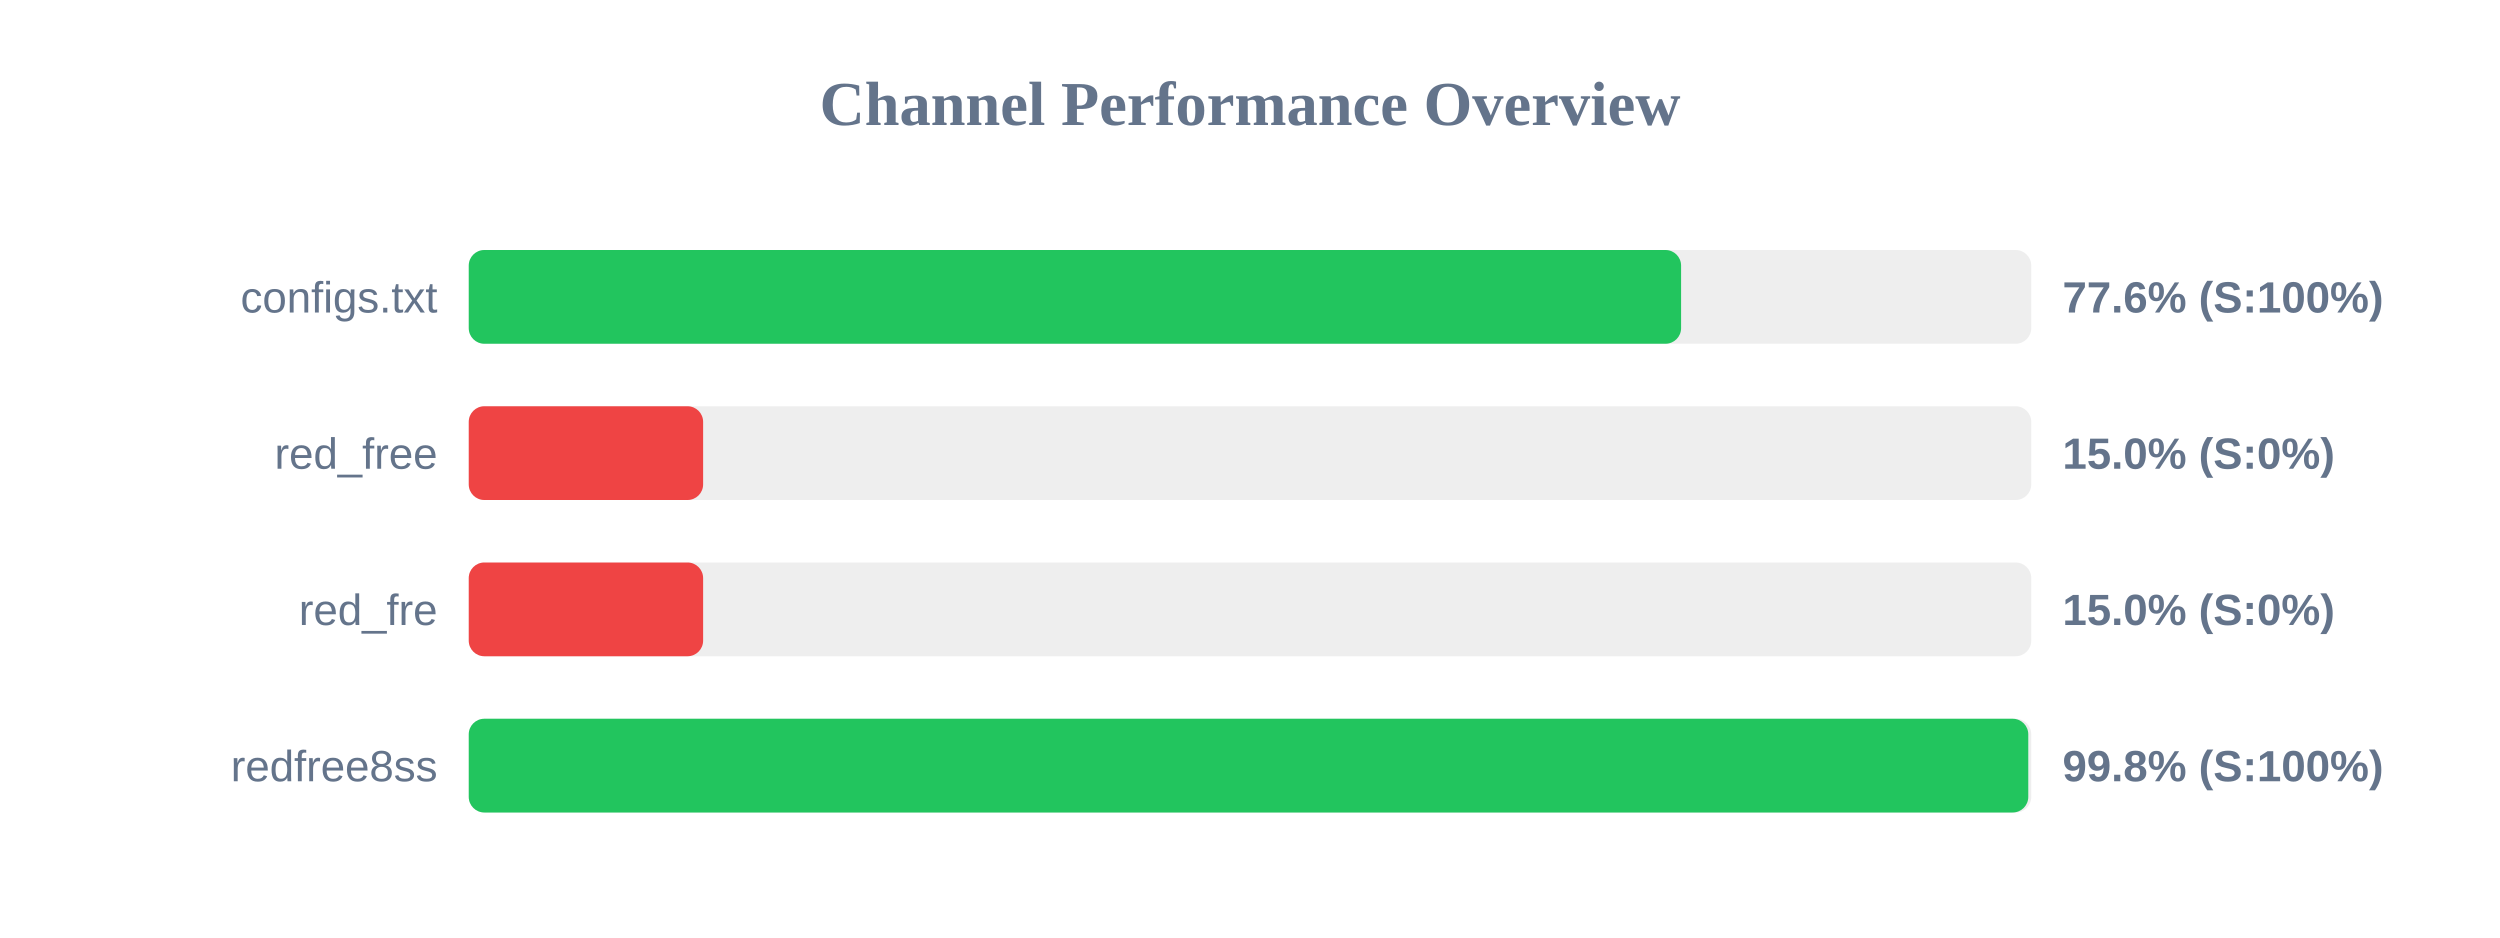
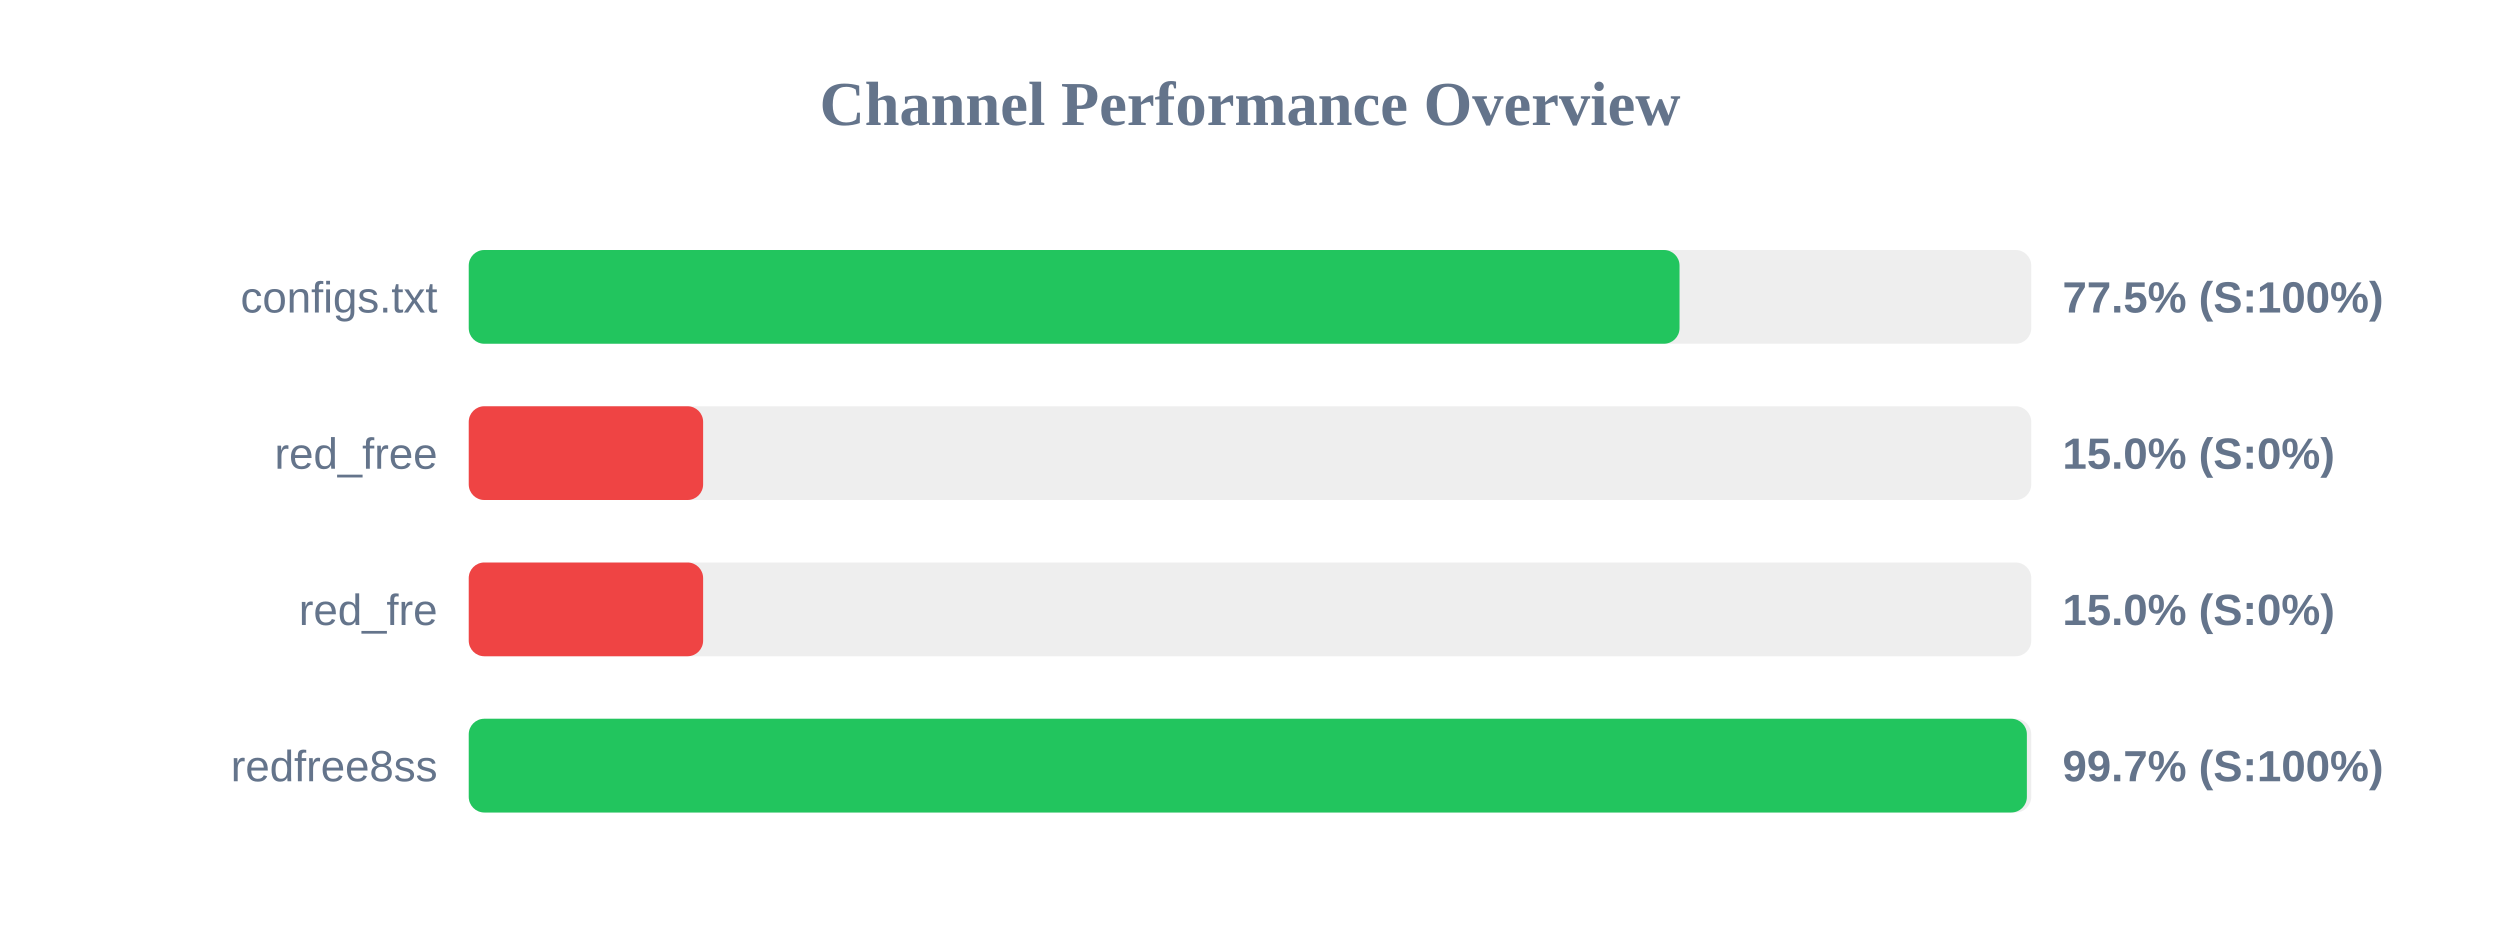
<svg xmlns="http://www.w3.org/2000/svg" width="800" height="300" version="1.1">
  <style>
        .row { font: 14px Arial; fill: #64748b; }
        .score { font: bold 14px Arial; fill: #64748b; }
    </style>
  <text x="400" y="40" text-anchor="middle" font-size="20px" font-weight="bold" fill="#64748b">Channel Performance Overview</text>
  <rect x="150" y="80" width="500" height="30" fill="#eee" rx="5" />
-   <rect x="150" y="80" width="387.95" height="30" fill="#22c55e" rx="5" />
+   <rect x="150" y="80" width="387.45" height="30" fill="#22c55e" rx="5" />
  <text x="140" y="100" text-anchor="end" class="row">configs.txt</text>
-   <text x="660" y="100" text-anchor="start" class="score">77.6% (S:100%)</text>
+   <text x="660" y="100" text-anchor="start" class="score">77.5% (S:100%)</text>
  <rect x="150" y="130" width="500" height="30" fill="#eee" rx="5" />
  <rect x="150" y="130" width="75.0" height="30" fill="#ef4444" rx="5" />
  <text x="140" y="150" text-anchor="end" class="row">red_free</text>
  <text x="660" y="150" text-anchor="start" class="score">15.0% (S:0%)</text>
  <rect x="150" y="180" width="500" height="30" fill="#eee" rx="5" />
  <rect x="150" y="180" width="75.0" height="30" fill="#ef4444" rx="5" />
  <text x="140" y="200" text-anchor="end" class="row">red_fre</text>
  <text x="660" y="200" text-anchor="start" class="score">15.0% (S:0%)</text>
  <rect x="150" y="230" width="500" height="30" fill="#eee" rx="5" />
-   <rect x="150" y="230" width="499.05" height="30" fill="#22c55e" rx="5" />
+   <rect x="150" y="230" width="498.6" height="30" fill="#22c55e" rx="5" />
  <text x="140" y="250" text-anchor="end" class="row">redfree8ss</text>
-   <text x="660" y="250" text-anchor="start" class="score">99.8% (S:100%)</text>
+   <text x="660" y="250" text-anchor="start" class="score">99.7% (S:100%)</text>
</svg>
